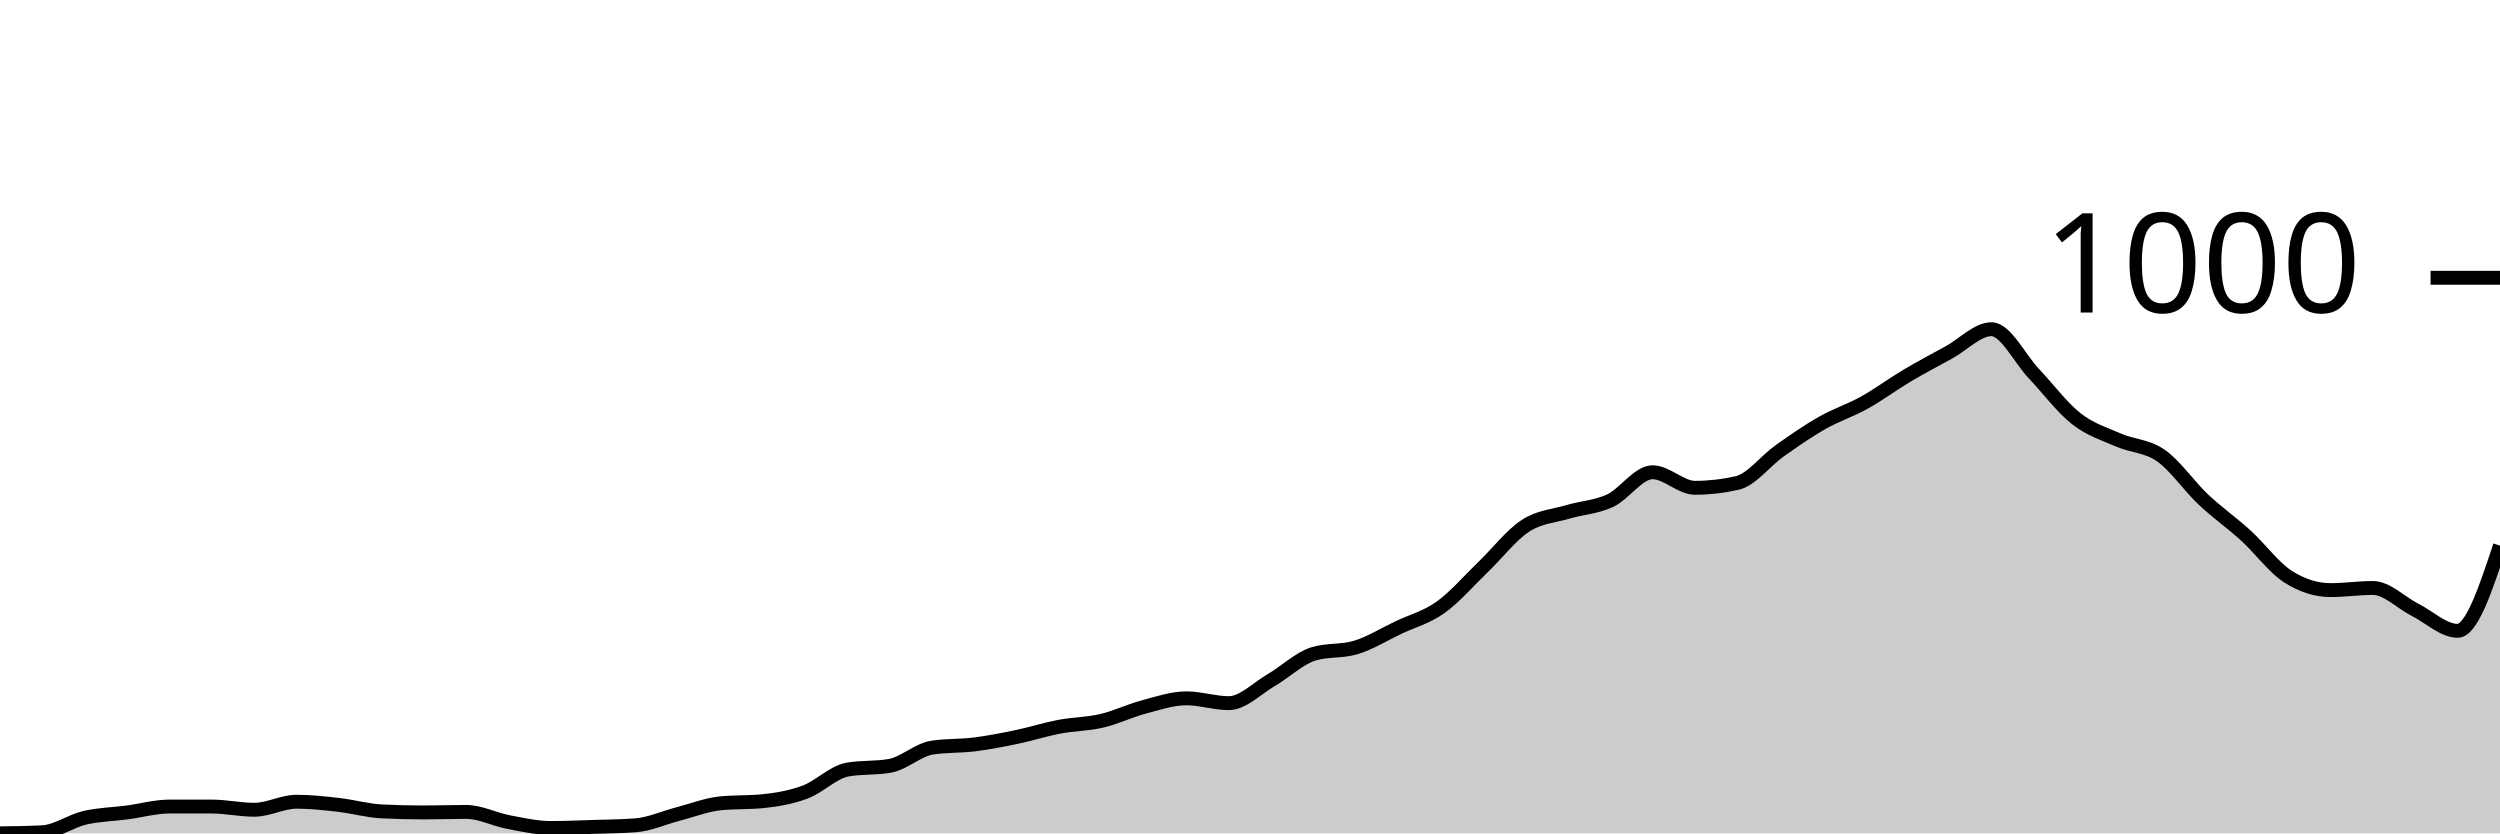
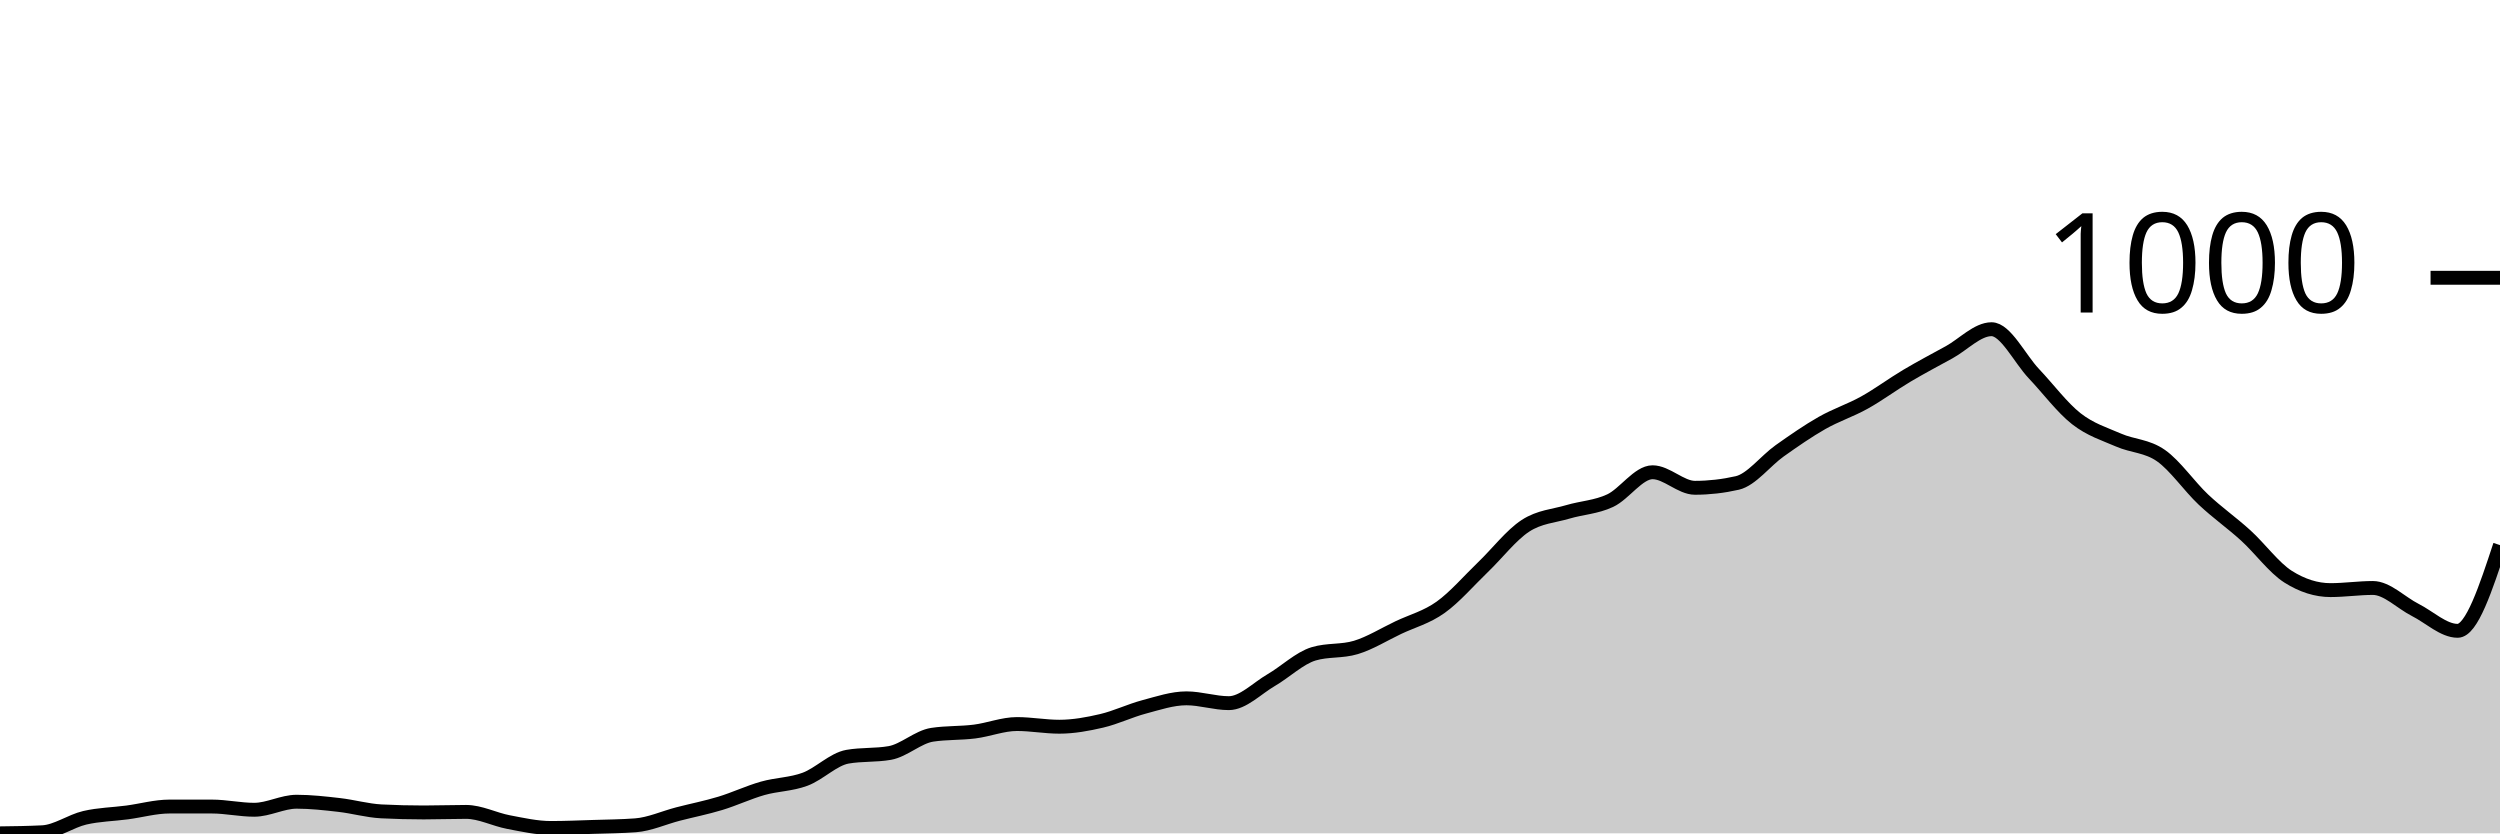
<svg xmlns="http://www.w3.org/2000/svg" viewBox="0 0 180 60">
  <g transform="translate(0,20)">
-     <path class="area" fill="rgba(0, 0, 0, 0.2)" d="M0,40C1.017,39.987,2.034,39.974,3.051,39.923C4.068,39.871,5.085,39.119,6.102,38.881C7.119,38.644,8.136,38.631,9.153,38.496C10.169,38.361,11.186,38.071,12.203,38.071C13.22,38.071,14.237,38.071,15.254,38.071C16.271,38.071,17.288,38.303,18.305,38.303C19.322,38.303,20.339,37.724,21.356,37.724C22.373,37.724,23.39,37.84,24.407,37.956C25.424,38.071,26.441,38.367,27.458,38.419C28.475,38.47,29.492,38.496,30.508,38.496C31.525,38.496,32.542,38.457,33.559,38.457C34.576,38.457,35.593,38.997,36.61,39.19C37.627,39.383,38.644,39.614,39.661,39.614C40.678,39.614,41.695,39.569,42.712,39.537C43.729,39.505,44.746,39.499,45.763,39.421C46.78,39.344,47.797,38.875,48.814,38.611C49.831,38.348,50.847,37.943,51.864,37.84C52.881,37.737,53.898,37.788,54.915,37.686C55.932,37.583,56.949,37.409,57.966,37.03C58.983,36.651,60,35.59,61.017,35.41C62.034,35.23,63.051,35.32,64.068,35.14C65.085,34.96,66.102,33.983,67.119,33.828C68.136,33.674,69.153,33.725,70.169,33.597C71.186,33.468,72.203,33.269,73.22,33.057C74.237,32.845,75.254,32.517,76.271,32.324C77.288,32.131,78.305,32.138,79.322,31.9C80.339,31.662,81.356,31.167,82.373,30.897C83.39,30.627,84.407,30.28,85.424,30.28C86.441,30.28,87.458,30.627,88.475,30.627C89.492,30.627,90.508,29.56,91.525,28.968C92.542,28.377,93.559,27.387,94.576,27.078C95.593,26.77,96.61,26.924,97.627,26.615C98.644,26.307,99.661,25.67,100.678,25.188C101.695,24.706,102.712,24.449,103.729,23.722C104.746,22.996,105.763,21.806,106.78,20.829C107.797,19.852,108.814,18.521,109.831,17.859C110.847,17.197,111.864,17.158,112.881,16.856C113.898,16.554,114.915,16.522,115.932,16.046C116.949,15.571,117.966,14.002,118.983,14.002C120,14.002,121.017,15.121,122.034,15.121C123.051,15.121,124.068,15.005,125.085,14.773C126.102,14.542,127.119,13.179,128.136,12.459C129.153,11.739,130.169,11.032,131.186,10.453C132.203,9.875,133.22,9.553,134.237,8.987C135.254,8.422,136.271,7.663,137.288,7.059C138.305,6.455,139.322,5.921,140.339,5.362C141.356,4.802,142.373,3.703,143.39,3.703C144.407,3.703,145.424,5.831,146.441,6.905C147.458,7.978,148.475,9.347,149.492,10.145C150.508,10.942,151.525,11.244,152.542,11.688C153.559,12.131,154.576,12.093,155.593,12.806C156.61,13.52,157.627,15.011,158.644,15.969C159.661,16.927,160.678,17.628,161.695,18.554C162.712,19.479,163.729,20.881,164.746,21.524C165.763,22.167,166.78,22.488,167.797,22.488C168.814,22.488,169.831,22.334,170.847,22.334C171.864,22.334,172.881,23.401,173.898,23.915C174.915,24.429,175.932,25.419,176.949,25.419C177.966,25.419,178.983,22.353,180,19.286L180,40C178.983,40,177.966,40,176.949,40C175.932,40,174.915,40,173.898,40C172.881,40,171.864,40,170.847,40C169.831,40,168.814,40,167.797,40C166.78,40,165.763,40,164.746,40C163.729,40,162.712,40,161.695,40C160.678,40,159.661,40,158.644,40C157.627,40,156.61,40,155.593,40C154.576,40,153.559,40,152.542,40C151.525,40,150.508,40,149.492,40C148.475,40,147.458,40,146.441,40C145.424,40,144.407,40,143.39,40C142.373,40,141.356,40,140.339,40C139.322,40,138.305,40,137.288,40C136.271,40,135.254,40,134.237,40C133.22,40,132.203,40,131.186,40C130.169,40,129.153,40,128.136,40C127.119,40,126.102,40,125.085,40C124.068,40,123.051,40,122.034,40C121.017,40,120,40,118.983,40C117.966,40,116.949,40,115.932,40C114.915,40,113.898,40,112.881,40C111.864,40,110.847,40,109.831,40C108.814,40,107.797,40,106.78,40C105.763,40,104.746,40,103.729,40C102.712,40,101.695,40,100.678,40C99.661,40,98.644,40,97.627,40C96.61,40,95.593,40,94.576,40C93.559,40,92.542,40,91.525,40C90.508,40,89.492,40,88.475,40C87.458,40,86.441,40,85.424,40C84.407,40,83.39,40,82.373,40C81.356,40,80.339,40,79.322,40C78.305,40,77.288,40,76.271,40C75.254,40,74.237,40,73.22,40C72.203,40,71.186,40,70.169,40C69.153,40,68.136,40,67.119,40C66.102,40,65.085,40,64.068,40C63.051,40,62.034,40,61.017,40C60,40,58.983,40,57.966,40C56.949,40,55.932,40,54.915,40C53.898,40,52.881,40,51.864,40C50.847,40,49.831,40,48.814,40C47.797,40,46.78,40,45.763,40C44.746,40,43.729,40,42.712,40C41.695,40,40.678,40,39.661,40C38.644,40,37.627,40,36.61,40C35.593,40,34.576,40,33.559,40C32.542,40,31.525,40,30.508,40C29.492,40,28.475,40,27.458,40C26.441,40,25.424,40,24.407,40C23.39,40,22.373,40,21.356,40C20.339,40,19.322,40,18.305,40C17.288,40,16.271,40,15.254,40C14.237,40,13.22,40,12.203,40C11.186,40,10.169,40,9.153,40C8.136,40,7.119,40,6.102,40C5.085,40,4.068,40,3.051,40C2.034,40,1.017,40,0,40Z" />
-     <path class="line" stroke="black" fill="none" d="M0,40C1.017,39.987,2.034,39.974,3.051,39.923C4.068,39.871,5.085,39.119,6.102,38.881C7.119,38.644,8.136,38.631,9.153,38.496C10.169,38.361,11.186,38.071,12.203,38.071C13.22,38.071,14.237,38.071,15.254,38.071C16.271,38.071,17.288,38.303,18.305,38.303C19.322,38.303,20.339,37.724,21.356,37.724C22.373,37.724,23.39,37.84,24.407,37.956C25.424,38.071,26.441,38.367,27.458,38.419C28.475,38.47,29.492,38.496,30.508,38.496C31.525,38.496,32.542,38.457,33.559,38.457C34.576,38.457,35.593,38.997,36.61,39.19C37.627,39.383,38.644,39.614,39.661,39.614C40.678,39.614,41.695,39.569,42.712,39.537C43.729,39.505,44.746,39.499,45.763,39.421C46.78,39.344,47.797,38.875,48.814,38.611C49.831,38.348,50.847,37.943,51.864,37.84C52.881,37.737,53.898,37.788,54.915,37.686C55.932,37.583,56.949,37.409,57.966,37.03C58.983,36.651,60,35.59,61.017,35.41C62.034,35.23,63.051,35.32,64.068,35.14C65.085,34.96,66.102,33.983,67.119,33.828C68.136,33.674,69.153,33.725,70.169,33.597C71.186,33.468,72.203,33.269,73.22,33.057C74.237,32.845,75.254,32.517,76.271,32.324C77.288,32.131,78.305,32.138,79.322,31.9C80.339,31.662,81.356,31.167,82.373,30.897C83.39,30.627,84.407,30.28,85.424,30.28C86.441,30.28,87.458,30.627,88.475,30.627C89.492,30.627,90.508,29.56,91.525,28.968C92.542,28.377,93.559,27.387,94.576,27.078C95.593,26.77,96.61,26.924,97.627,26.615C98.644,26.307,99.661,25.67,100.678,25.188C101.695,24.706,102.712,24.449,103.729,23.722C104.746,22.996,105.763,21.806,106.78,20.829C107.797,19.852,108.814,18.521,109.831,17.859C110.847,17.197,111.864,17.158,112.881,16.856C113.898,16.554,114.915,16.522,115.932,16.046C116.949,15.571,117.966,14.002,118.983,14.002C120,14.002,121.017,15.121,122.034,15.121C123.051,15.121,124.068,15.005,125.085,14.773C126.102,14.542,127.119,13.179,128.136,12.459C129.153,11.739,130.169,11.032,131.186,10.453C132.203,9.875,133.22,9.553,134.237,8.987C135.254,8.422,136.271,7.663,137.288,7.059C138.305,6.455,139.322,5.921,140.339,5.362C141.356,4.802,142.373,3.703,143.39,3.703C144.407,3.703,145.424,5.831,146.441,6.905C147.458,7.978,148.475,9.347,149.492,10.145C150.508,10.942,151.525,11.244,152.542,11.688C153.559,12.131,154.576,12.093,155.593,12.806C156.61,13.52,157.627,15.011,158.644,15.969C159.661,16.927,160.678,17.628,161.695,18.554C162.712,19.479,163.729,20.881,164.746,21.524C165.763,22.167,166.78,22.488,167.797,22.488C168.814,22.488,169.831,22.334,170.847,22.334C171.864,22.334,172.881,23.401,173.898,23.915C174.915,24.429,175.932,25.419,176.949,25.419C177.966,25.419,178.983,22.353,180,19.286" />
+     <path class="area" fill="rgba(0, 0, 0, 0.2)" d="M0,40C1.017,39.987,2.034,39.974,3.051,39.923C4.068,39.871,5.085,39.119,6.102,38.881C7.119,38.644,8.136,38.631,9.153,38.496C10.169,38.361,11.186,38.071,12.203,38.071C13.22,38.071,14.237,38.071,15.254,38.071C16.271,38.071,17.288,38.303,18.305,38.303C19.322,38.303,20.339,37.724,21.356,37.724C22.373,37.724,23.39,37.84,24.407,37.956C25.424,38.071,26.441,38.367,27.458,38.419C28.475,38.47,29.492,38.496,30.508,38.496C31.525,38.496,32.542,38.457,33.559,38.457C34.576,38.457,35.593,38.997,36.61,39.19C37.627,39.383,38.644,39.614,39.661,39.614C40.678,39.614,41.695,39.569,42.712,39.537C43.729,39.505,44.746,39.499,45.763,39.421C46.78,39.344,47.797,38.875,48.814,38.611C49.831,38.348,50.847,38.149,51.864,37.84C52.881,37.531,53.898,37.049,54.915,36.76C55.932,36.471,56.949,36.483,57.966,36.104C58.983,35.725,60,34.664,61.017,34.484C62.034,34.304,63.051,34.394,64.068,34.214C65.085,34.034,66.102,33.057,67.119,32.903C68.136,32.748,69.153,32.8,70.169,32.671C71.186,32.543,72.203,32.131,73.22,32.131C74.237,32.131,75.254,32.324,76.271,32.324C77.288,32.324,78.305,32.138,79.322,31.9C80.339,31.662,81.356,31.167,82.373,30.897C83.39,30.627,84.407,30.28,85.424,30.28C86.441,30.28,87.458,30.627,88.475,30.627C89.492,30.627,90.508,29.56,91.525,28.968C92.542,28.377,93.559,27.387,94.576,27.078C95.593,26.77,96.61,26.924,97.627,26.615C98.644,26.307,99.661,25.67,100.678,25.188C101.695,24.706,102.712,24.449,103.729,23.722C104.746,22.996,105.763,21.806,106.78,20.829C107.797,19.852,108.814,18.521,109.831,17.859C110.847,17.197,111.864,17.158,112.881,16.856C113.898,16.554,114.915,16.522,115.932,16.046C116.949,15.571,117.966,14.002,118.983,14.002C120,14.002,121.017,15.121,122.034,15.121C123.051,15.121,124.068,15.005,125.085,14.773C126.102,14.542,127.119,13.179,128.136,12.459C129.153,11.739,130.169,11.032,131.186,10.453C132.203,9.875,133.22,9.553,134.237,8.987C135.254,8.422,136.271,7.663,137.288,7.059C138.305,6.455,139.322,5.921,140.339,5.362C141.356,4.802,142.373,3.703,143.39,3.703C144.407,3.703,145.424,5.831,146.441,6.905C147.458,7.978,148.475,9.347,149.492,10.145C150.508,10.942,151.525,11.244,152.542,11.688C153.559,12.131,154.576,12.093,155.593,12.806C156.61,13.52,157.627,15.011,158.644,15.969C159.661,16.927,160.678,17.628,161.695,18.554C162.712,19.479,163.729,20.881,164.746,21.524C165.763,22.167,166.78,22.488,167.797,22.488C168.814,22.488,169.831,22.334,170.847,22.334C171.864,22.334,172.881,23.401,173.898,23.915C174.915,24.429,175.932,25.419,176.949,25.419C177.966,25.419,178.983,22.334,180,19.248L180,40C178.983,40,177.966,40,176.949,40C175.932,40,174.915,40,173.898,40C172.881,40,171.864,40,170.847,40C169.831,40,168.814,40,167.797,40C166.78,40,165.763,40,164.746,40C163.729,40,162.712,40,161.695,40C160.678,40,159.661,40,158.644,40C157.627,40,156.61,40,155.593,40C154.576,40,153.559,40,152.542,40C151.525,40,150.508,40,149.492,40C148.475,40,147.458,40,146.441,40C145.424,40,144.407,40,143.39,40C142.373,40,141.356,40,140.339,40C139.322,40,138.305,40,137.288,40C136.271,40,135.254,40,134.237,40C133.22,40,132.203,40,131.186,40C130.169,40,129.153,40,128.136,40C127.119,40,126.102,40,125.085,40C124.068,40,123.051,40,122.034,40C121.017,40,120,40,118.983,40C117.966,40,116.949,40,115.932,40C114.915,40,113.898,40,112.881,40C111.864,40,110.847,40,109.831,40C108.814,40,107.797,40,106.78,40C105.763,40,104.746,40,103.729,40C102.712,40,101.695,40,100.678,40C99.661,40,98.644,40,97.627,40C96.61,40,95.593,40,94.576,40C93.559,40,92.542,40,91.525,40C90.508,40,89.492,40,88.475,40C87.458,40,86.441,40,85.424,40C84.407,40,83.39,40,82.373,40C81.356,40,80.339,40,79.322,40C78.305,40,77.288,40,76.271,40C75.254,40,74.237,40,73.22,40C72.203,40,71.186,40,70.169,40C69.153,40,68.136,40,67.119,40C66.102,40,65.085,40,64.068,40C63.051,40,62.034,40,61.017,40C60,40,58.983,40,57.966,40C56.949,40,55.932,40,54.915,40C53.898,40,52.881,40,51.864,40C50.847,40,49.831,40,48.814,40C47.797,40,46.78,40,45.763,40C44.746,40,43.729,40,42.712,40C41.695,40,40.678,40,39.661,40C38.644,40,37.627,40,36.61,40C35.593,40,34.576,40,33.559,40C32.542,40,31.525,40,30.508,40C29.492,40,28.475,40,27.458,40C26.441,40,25.424,40,24.407,40C23.39,40,22.373,40,21.356,40C20.339,40,19.322,40,18.305,40C17.288,40,16.271,40,15.254,40C14.237,40,13.22,40,12.203,40C11.186,40,10.169,40,9.153,40C8.136,40,7.119,40,6.102,40C5.085,40,4.068,40,3.051,40C2.034,40,1.017,40,0,40Z" />
+     <path class="line" stroke="black" fill="none" d="M0,40C1.017,39.987,2.034,39.974,3.051,39.923C4.068,39.871,5.085,39.119,6.102,38.881C7.119,38.644,8.136,38.631,9.153,38.496C10.169,38.361,11.186,38.071,12.203,38.071C13.22,38.071,14.237,38.071,15.254,38.071C16.271,38.071,17.288,38.303,18.305,38.303C19.322,38.303,20.339,37.724,21.356,37.724C22.373,37.724,23.39,37.84,24.407,37.956C25.424,38.071,26.441,38.367,27.458,38.419C28.475,38.47,29.492,38.496,30.508,38.496C31.525,38.496,32.542,38.457,33.559,38.457C34.576,38.457,35.593,38.997,36.61,39.19C37.627,39.383,38.644,39.614,39.661,39.614C40.678,39.614,41.695,39.569,42.712,39.537C43.729,39.505,44.746,39.499,45.763,39.421C46.78,39.344,47.797,38.875,48.814,38.611C49.831,38.348,50.847,38.149,51.864,37.84C52.881,37.531,53.898,37.049,54.915,36.76C55.932,36.471,56.949,36.483,57.966,36.104C58.983,35.725,60,34.664,61.017,34.484C62.034,34.304,63.051,34.394,64.068,34.214C65.085,34.034,66.102,33.057,67.119,32.903C68.136,32.748,69.153,32.8,70.169,32.671C71.186,32.543,72.203,32.131,73.22,32.131C74.237,32.131,75.254,32.324,76.271,32.324C77.288,32.324,78.305,32.138,79.322,31.9C80.339,31.662,81.356,31.167,82.373,30.897C83.39,30.627,84.407,30.28,85.424,30.28C86.441,30.28,87.458,30.627,88.475,30.627C89.492,30.627,90.508,29.56,91.525,28.968C92.542,28.377,93.559,27.387,94.576,27.078C95.593,26.77,96.61,26.924,97.627,26.615C98.644,26.307,99.661,25.67,100.678,25.188C101.695,24.706,102.712,24.449,103.729,23.722C104.746,22.996,105.763,21.806,106.78,20.829C107.797,19.852,108.814,18.521,109.831,17.859C110.847,17.197,111.864,17.158,112.881,16.856C113.898,16.554,114.915,16.522,115.932,16.046C116.949,15.571,117.966,14.002,118.983,14.002C120,14.002,121.017,15.121,122.034,15.121C123.051,15.121,124.068,15.005,125.085,14.773C126.102,14.542,127.119,13.179,128.136,12.459C129.153,11.739,130.169,11.032,131.186,10.453C132.203,9.875,133.22,9.553,134.237,8.987C135.254,8.422,136.271,7.663,137.288,7.059C138.305,6.455,139.322,5.921,140.339,5.362C141.356,4.802,142.373,3.703,143.39,3.703C144.407,3.703,145.424,5.831,146.441,6.905C147.458,7.978,148.475,9.347,149.492,10.145C150.508,10.942,151.525,11.244,152.542,11.688C153.559,12.131,154.576,12.093,155.593,12.806C156.61,13.52,157.627,15.011,158.644,15.969C159.661,16.927,160.678,17.628,161.695,18.554C162.712,19.479,163.729,20.881,164.746,21.524C165.763,22.167,166.78,22.488,167.797,22.488C168.814,22.488,169.831,22.334,170.847,22.334C171.864,22.334,172.881,23.401,173.898,23.915C174.915,24.429,175.932,25.419,176.949,25.419C177.966,25.419,178.983,22.334,180,19.248" />
    <path class="axis-ceiling" stroke-width="1" stroke="black" fill="none" d="M175,0L180,0" />
    <text class="axis-ceiling-label" font-family="sans-serif" text-anchor="end" font-size="10px" x="170" y="2.5">1000</text>
  </g>
</svg>
